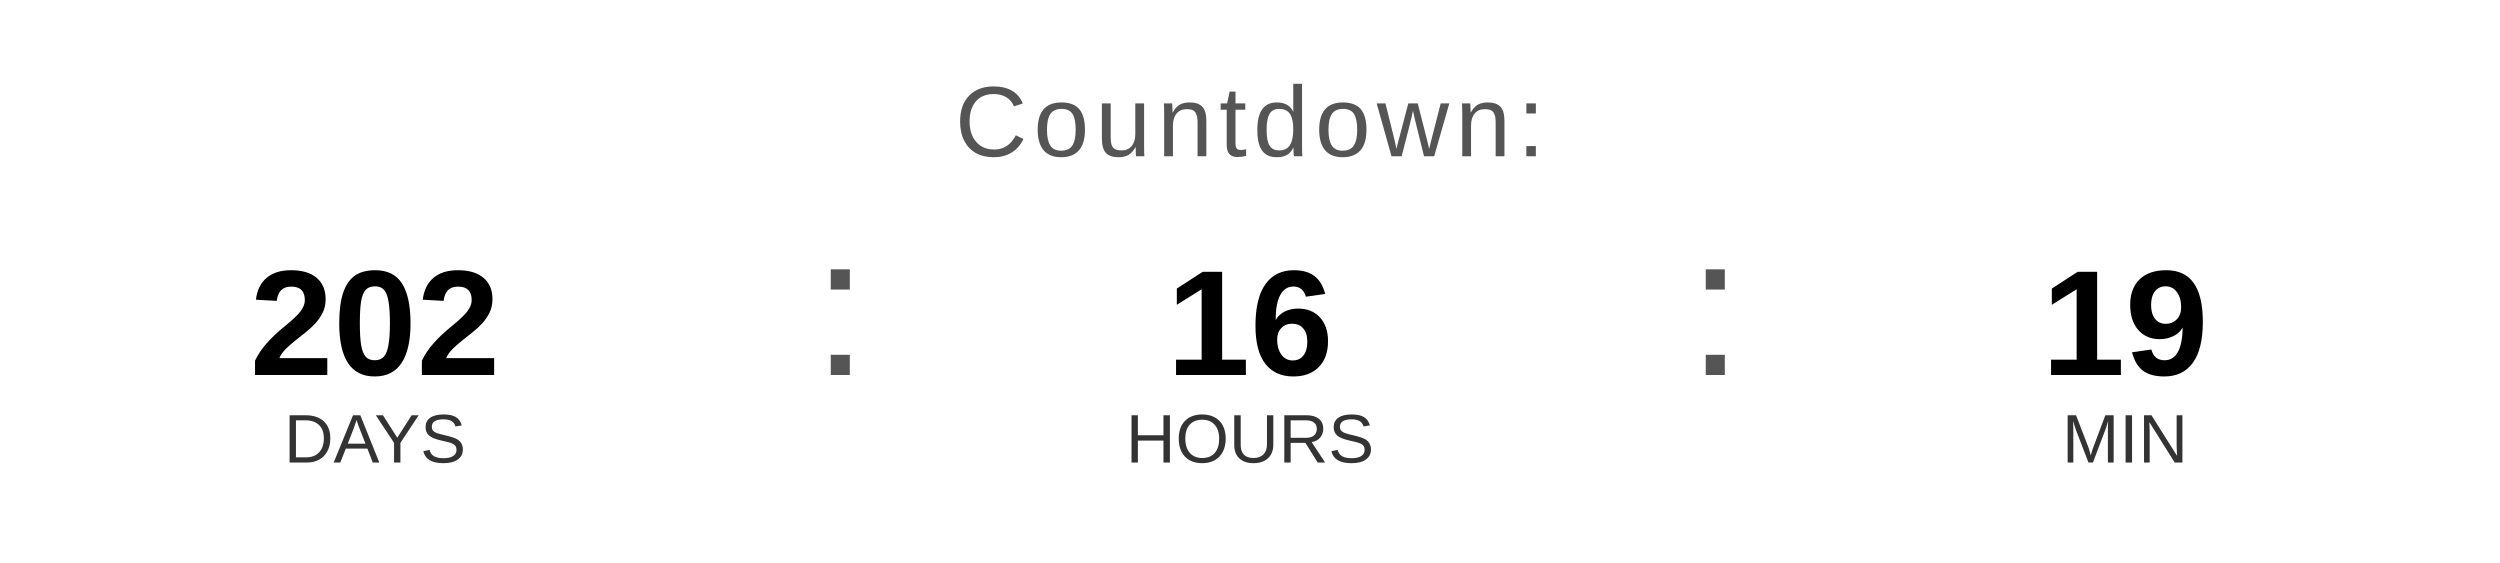
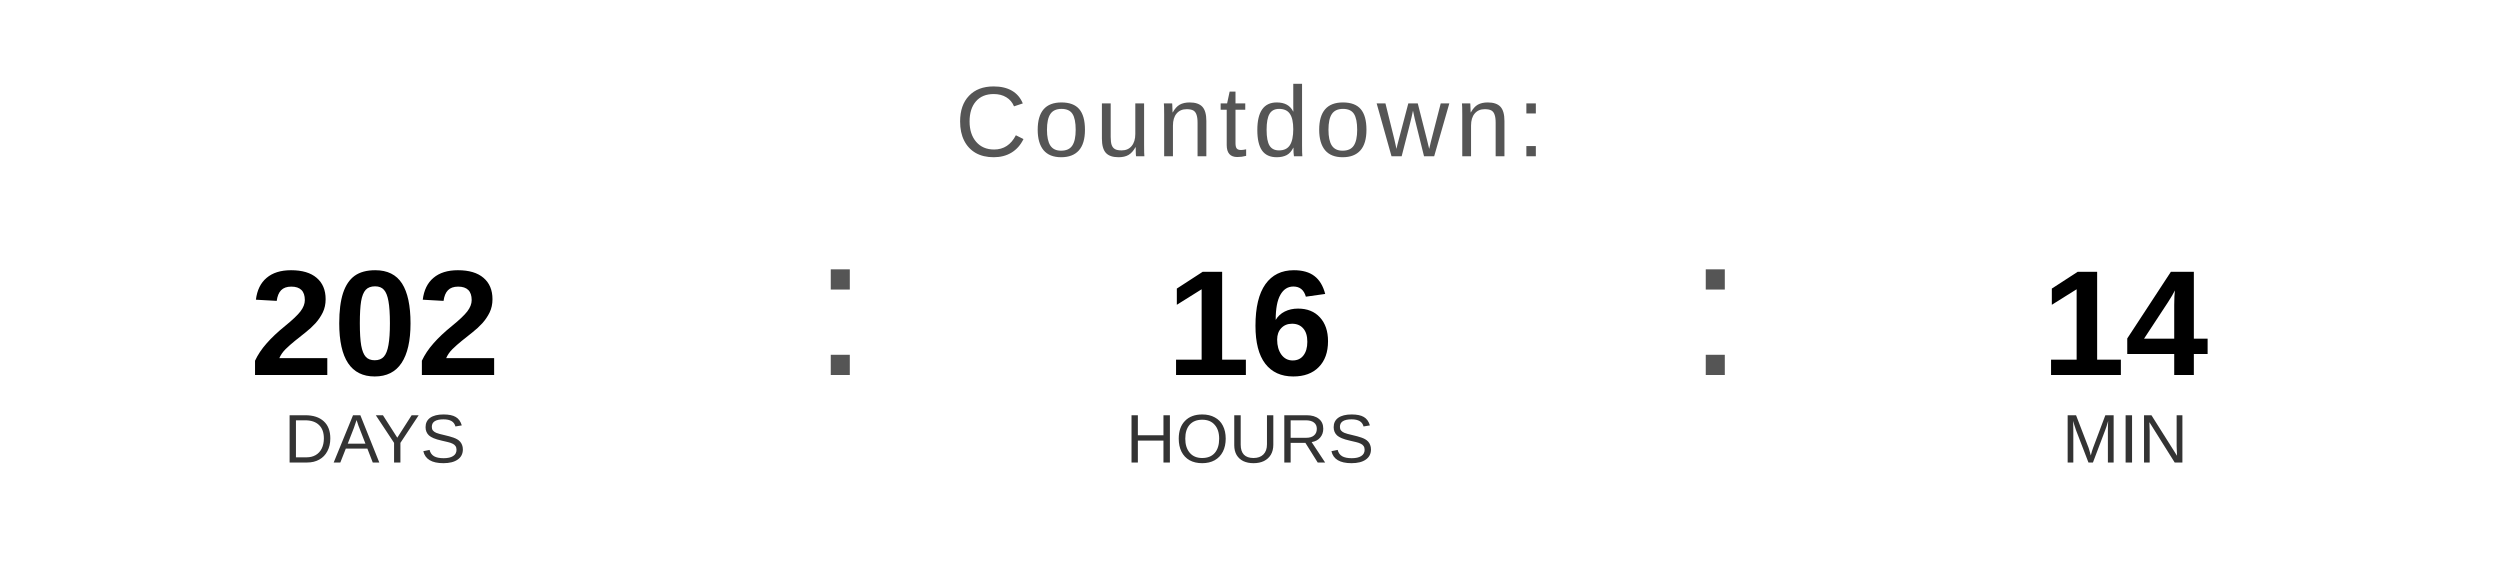
<svg xmlns="http://www.w3.org/2000/svg" width="400" height="90" viewBox="0 0 400 90">
  <text x="200" y="25" font-family="Arial, Helvetica, sans-serif" font-size="16" fill="#555555" text-anchor="middle" letter-spacing="1">
    Countdown:
  </text>
  <text x="60" y="60" font-family="Arial, Helvetica, sans-serif" font-size="24" font-weight="bold" fill="#000000" text-anchor="middle">202</text>
  <text x="60" y="74" font-family="Arial, Helvetica, sans-serif" font-size="11" fill="#333333" text-anchor="middle">DAYS</text>
  <text x="130" y="60" font-family="Arial, sans-serif" font-size="32" fill="#555555">:</text>
  <text x="200" y="60" font-family="Arial, Helvetica, sans-serif" font-size="24" font-weight="bold" fill="#000000" text-anchor="middle">16</text>
  <text x="200" y="74" font-family="Arial, Helvetica, sans-serif" font-size="11" fill="#333333" text-anchor="middle">HOURS</text>
  <text x="270" y="60" font-family="Arial, sans-serif" font-size="32" fill="#555555">:</text>
-   <text x="340" y="60" font-family="Arial, Helvetica, sans-serif" font-size="24" font-weight="bold" fill="#000000" text-anchor="middle">19</text>
+   <text x="340" y="60" font-family="Arial, Helvetica, sans-serif" font-size="24" font-weight="bold" fill="#000000" text-anchor="middle">14</text>
  <text x="340" y="74" font-family="Arial, Helvetica, sans-serif" font-size="11" fill="#333333" text-anchor="middle">MIN</text>
</svg>
